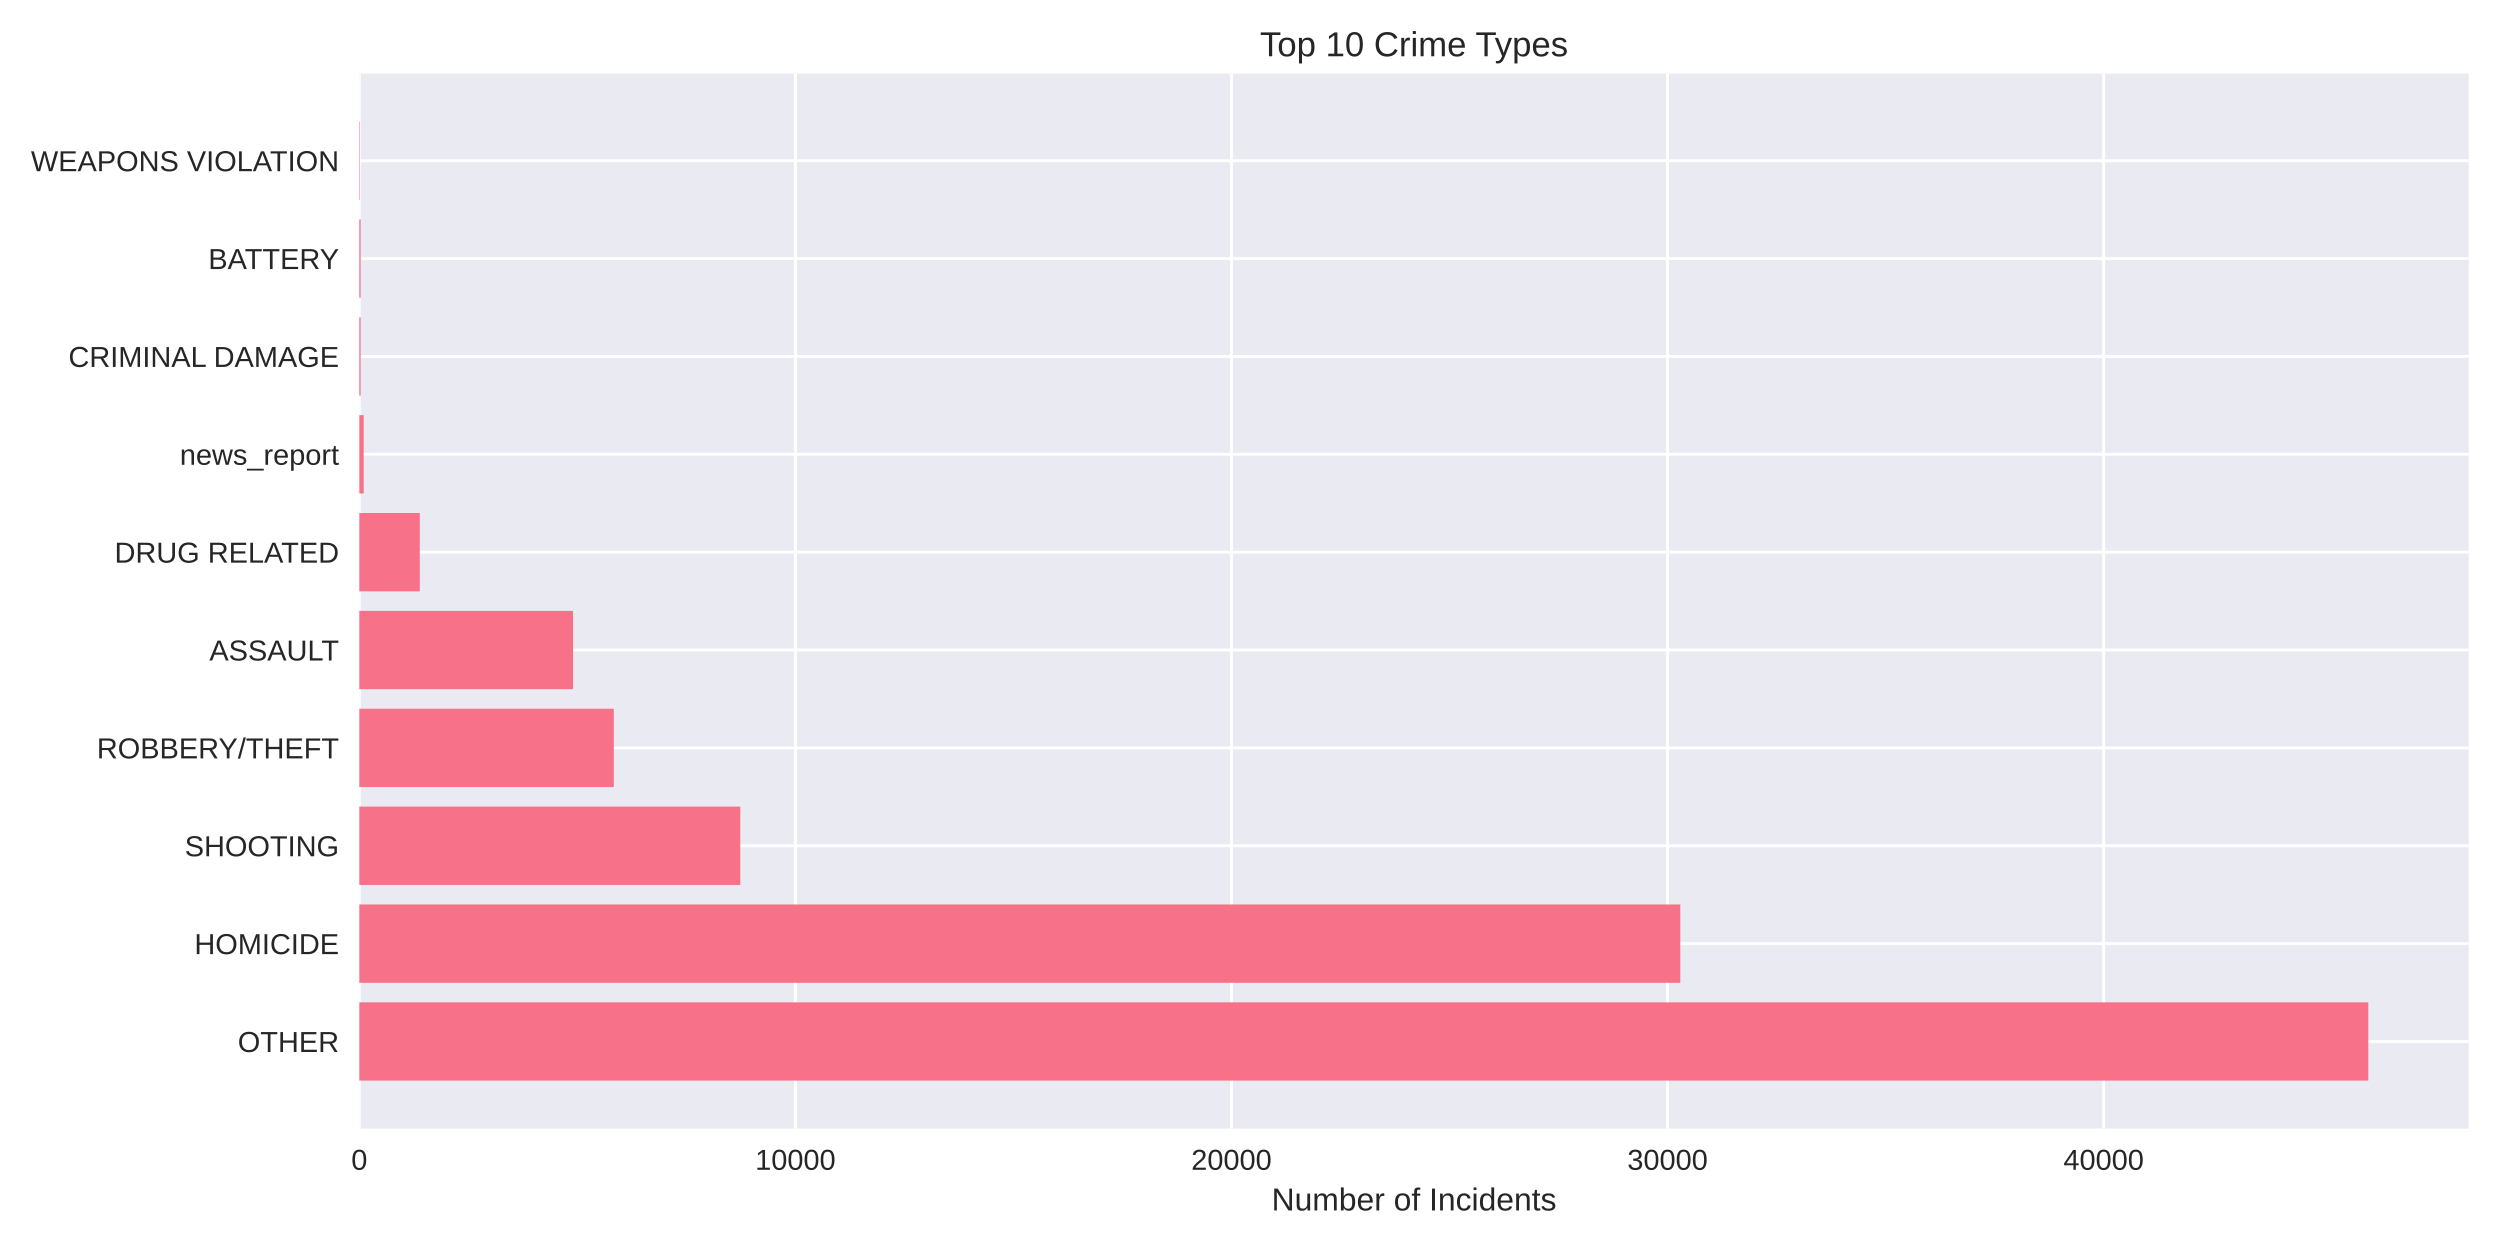
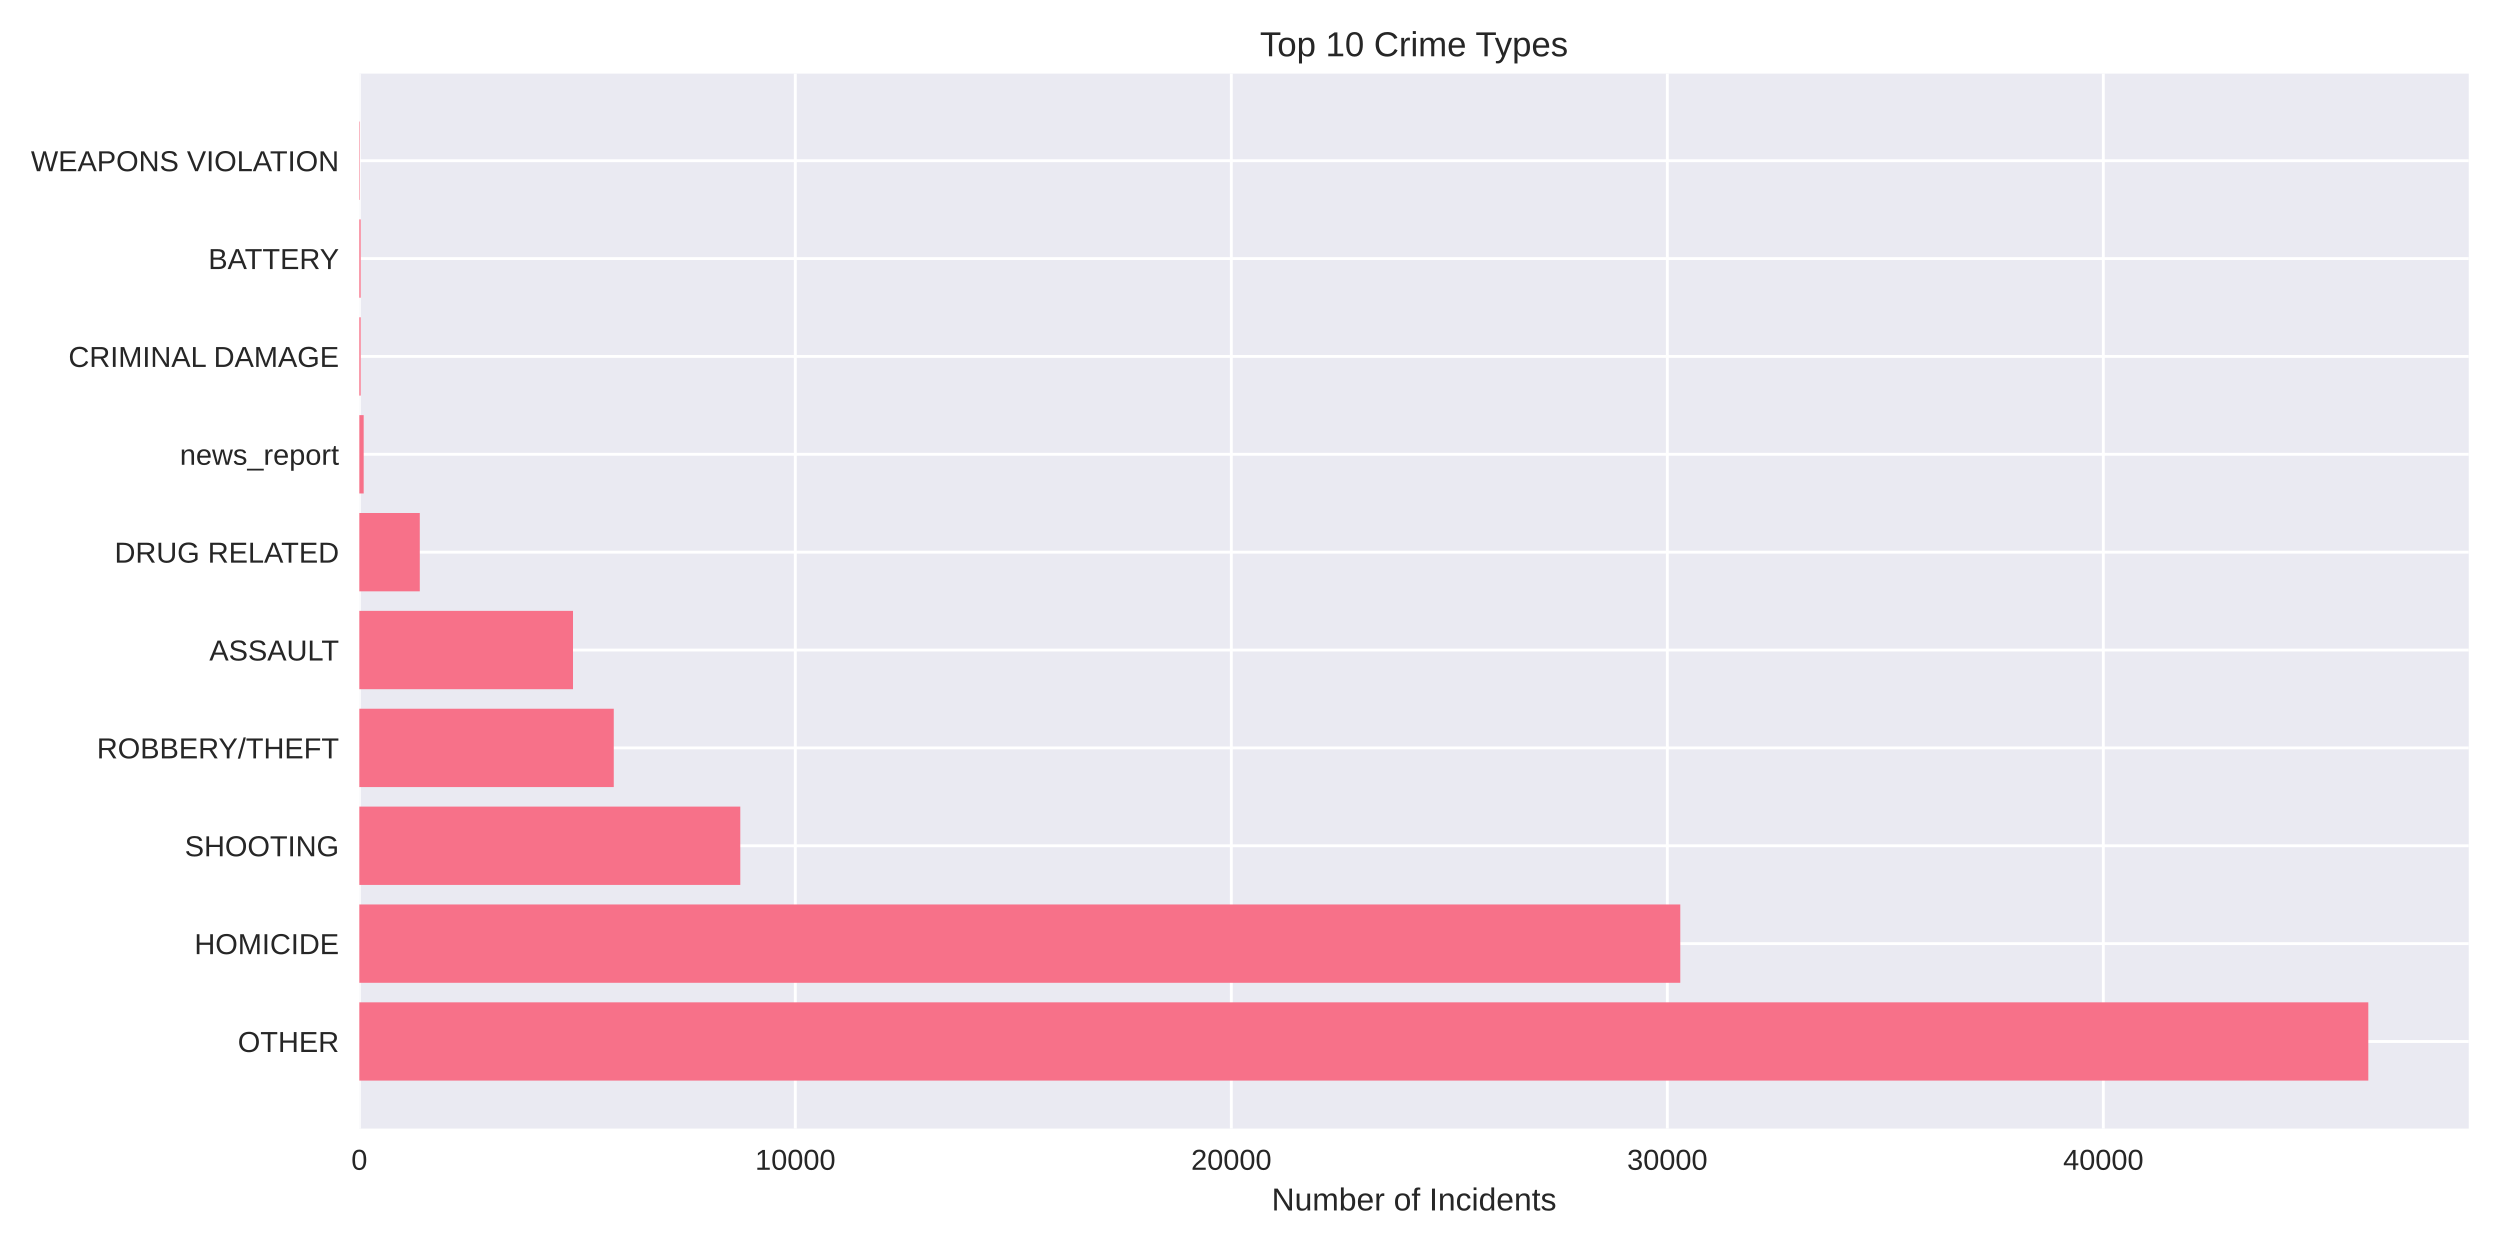
<svg xmlns="http://www.w3.org/2000/svg" width="864pt" height="432pt" viewBox="0 0 864 432" version="1.1">
  <defs>
    <style type="text/css">*{stroke-linejoin: round; stroke-linecap: butt}</style>
  </defs>
  <g id="figure_1">
    <g id="patch_1">
      <path d="M 0 432  L 864 432  L 864 0  L 0 0  z " style="fill: #ffffff" />
    </g>
    <g id="axes_1">
      <g id="patch_2">
        <path d="M 124.18 390.04  L 853.2 390.04  L 853.2 25.44  L 124.18 25.44  z " style="fill: #eaeaf2" />
      </g>
      <g id="matplotlib.axis_1">
        <g id="xtick_1">
          <g id="line2d_1">
-             <path d="M 124.18 390.04  L 124.18 25.44  " clip-path="url(#p17b539ad0c)" style="fill: none; stroke: #ffffff; stroke-linecap: round" />
+             <path d="M 124.18 390.04  L 124.18 25.44  " clip-path="url(#pa685dfe9ef)" style="fill: none; stroke: #ffffff; stroke-linecap: round" />
          </g>
          <g id="line2d_2" />
          <g id="text_1">
            <text style="fill: #262626; font: 10px 'Arial', 'Liberation Sans', 'DejaVu Sans', 'Bitstream Vera Sans', sans-serif; text-anchor: middle" x="124.18" y="404.287" transform="rotate(-0 124.18 404.2869)">0</text>
          </g>
        </g>
        <g id="xtick_2">
          <g id="line2d_3">
-             <path d="M 274.89 390.04  L 274.89 25.44  " clip-path="url(#p17b539ad0c)" style="fill: none; stroke: #ffffff; stroke-linecap: round" />
+             <path d="M 274.864 390.04  L 274.864 25.44  " clip-path="url(#pa685dfe9ef)" style="fill: none; stroke: #ffffff; stroke-linecap: round" />
          </g>
          <g id="line2d_4" />
          <g id="text_2">
-             <text style="fill: #262626; font: 10px 'Arial', 'Liberation Sans', 'DejaVu Sans', 'Bitstream Vera Sans', sans-serif; text-anchor: middle" x="274.89" y="404.287" transform="rotate(-0 274.8898 404.2869)">10000</text>
+             <text style="fill: #262626; font: 10px 'Arial', 'Liberation Sans', 'DejaVu Sans', 'Bitstream Vera Sans', sans-serif; text-anchor: middle" x="274.864" y="404.287" transform="rotate(-0 274.8636 404.2869)">10000</text>
          </g>
        </g>
        <g id="xtick_3">
          <g id="line2d_5">
-             <path d="M 425.6 390.04  L 425.6 25.44  " clip-path="url(#p17b539ad0c)" style="fill: none; stroke: #ffffff; stroke-linecap: round" />
+             <path d="M 425.547 390.04  L 425.547 25.44  " clip-path="url(#pa685dfe9ef)" style="fill: none; stroke: #ffffff; stroke-linecap: round" />
          </g>
          <g id="line2d_6" />
          <g id="text_3">
-             <text style="fill: #262626; font: 10px 'Arial', 'Liberation Sans', 'DejaVu Sans', 'Bitstream Vera Sans', sans-serif; text-anchor: middle" x="425.6" y="404.287" transform="rotate(-0 425.5995 404.2869)">20000</text>
+             <text style="fill: #262626; font: 10px 'Arial', 'Liberation Sans', 'DejaVu Sans', 'Bitstream Vera Sans', sans-serif; text-anchor: middle" x="425.547" y="404.287" transform="rotate(-0 425.5472 404.2869)">20000</text>
          </g>
        </g>
        <g id="xtick_4">
          <g id="line2d_7">
-             <path d="M 576.309 390.04  L 576.309 25.44  " clip-path="url(#p17b539ad0c)" style="fill: none; stroke: #ffffff; stroke-linecap: round" />
+             <path d="M 576.231 390.04  L 576.231 25.44  " clip-path="url(#pa685dfe9ef)" style="fill: none; stroke: #ffffff; stroke-linecap: round" />
          </g>
          <g id="line2d_8" />
          <g id="text_4">
-             <text style="fill: #262626; font: 10px 'Arial', 'Liberation Sans', 'DejaVu Sans', 'Bitstream Vera Sans', sans-serif; text-anchor: middle" x="576.309" y="404.287" transform="rotate(-0 576.3093 404.2869)">30000</text>
+             <text style="fill: #262626; font: 10px 'Arial', 'Liberation Sans', 'DejaVu Sans', 'Bitstream Vera Sans', sans-serif; text-anchor: middle" x="576.231" y="404.287" transform="rotate(-0 576.2308 404.2869)">30000</text>
          </g>
        </g>
        <g id="xtick_5">
          <g id="line2d_9">
-             <path d="M 727.019 390.04  L 727.019 25.44  " clip-path="url(#p17b539ad0c)" style="fill: none; stroke: #ffffff; stroke-linecap: round" />
+             <path d="M 726.914 390.04  L 726.914 25.44  " clip-path="url(#pa685dfe9ef)" style="fill: none; stroke: #ffffff; stroke-linecap: round" />
          </g>
          <g id="line2d_10" />
          <g id="text_5">
-             <text style="fill: #262626; font: 10px 'Arial', 'Liberation Sans', 'DejaVu Sans', 'Bitstream Vera Sans', sans-serif; text-anchor: middle" x="727.019" y="404.287" transform="rotate(-0 727.019 404.2869)">40000</text>
+             <text style="fill: #262626; font: 10px 'Arial', 'Liberation Sans', 'DejaVu Sans', 'Bitstream Vera Sans', sans-serif; text-anchor: middle" x="726.914" y="404.287" transform="rotate(-0 726.9143 404.2869)">40000</text>
          </g>
        </g>
        <g id="text_6">
          <text style="fill: #262626; font: 11px 'Arial', 'Liberation Sans', 'DejaVu Sans', 'Bitstream Vera Sans', sans-serif; text-anchor: middle" x="488.69" y="418.333" transform="rotate(-0 488.69 418.3334)">Number of Incidents</text>
        </g>
      </g>
      <g id="matplotlib.axis_2">
        <g id="ytick_1">
          <g id="line2d_11">
-             <path d="M 124.18 359.939  L 853.2 359.939  " clip-path="url(#p17b539ad0c)" style="fill: none; stroke: #ffffff; stroke-linecap: round" />
+             <path d="M 124.18 359.939  L 853.2 359.939  " clip-path="url(#pa685dfe9ef)" style="fill: none; stroke: #ffffff; stroke-linecap: round" />
          </g>
          <g id="line2d_12" />
          <g id="text_7">
            <text style="fill: #262626; font: 10px 'Arial', 'Liberation Sans', 'DejaVu Sans', 'Bitstream Vera Sans', sans-serif; text-anchor: end" x="117.18" y="363.562" transform="rotate(-0 117.18 363.562)">OTHER</text>
          </g>
        </g>
        <g id="ytick_2">
          <g id="line2d_13">
-             <path d="M 124.18 326.117  L 853.2 326.117  " clip-path="url(#p17b539ad0c)" style="fill: none; stroke: #ffffff; stroke-linecap: round" />
+             <path d="M 124.18 326.117  L 853.2 326.117  " clip-path="url(#pa685dfe9ef)" style="fill: none; stroke: #ffffff; stroke-linecap: round" />
          </g>
          <g id="line2d_14" />
          <g id="text_8">
            <text style="fill: #262626; font: 10px 'Arial', 'Liberation Sans', 'DejaVu Sans', 'Bitstream Vera Sans', sans-serif; text-anchor: end" x="117.18" y="329.74" transform="rotate(-0 117.18 329.7401)">HOMICIDE</text>
          </g>
        </g>
        <g id="ytick_3">
          <g id="line2d_15">
-             <path d="M 124.18 292.295  L 853.2 292.295  " clip-path="url(#p17b539ad0c)" style="fill: none; stroke: #ffffff; stroke-linecap: round" />
+             <path d="M 124.18 292.295  L 853.2 292.295  " clip-path="url(#pa685dfe9ef)" style="fill: none; stroke: #ffffff; stroke-linecap: round" />
          </g>
          <g id="line2d_16" />
          <g id="text_9">
            <text style="fill: #262626; font: 10px 'Arial', 'Liberation Sans', 'DejaVu Sans', 'Bitstream Vera Sans', sans-serif; text-anchor: end" x="117.18" y="295.918" transform="rotate(-0 117.18 295.9182)">SHOOTING</text>
          </g>
        </g>
        <g id="ytick_4">
          <g id="line2d_17">
-             <path d="M 124.18 258.473  L 853.2 258.473  " clip-path="url(#p17b539ad0c)" style="fill: none; stroke: #ffffff; stroke-linecap: round" />
+             <path d="M 124.18 258.473  L 853.2 258.473  " clip-path="url(#pa685dfe9ef)" style="fill: none; stroke: #ffffff; stroke-linecap: round" />
          </g>
          <g id="line2d_18" />
          <g id="text_10">
            <text style="fill: #262626; font: 10px 'Arial', 'Liberation Sans', 'DejaVu Sans', 'Bitstream Vera Sans', sans-serif; text-anchor: end" x="117.18" y="262.096" transform="rotate(-0 117.18 262.0963)">ROBBERY/THEFT</text>
          </g>
        </g>
        <g id="ytick_5">
          <g id="line2d_19">
-             <path d="M 124.18 224.651  L 853.2 224.651  " clip-path="url(#p17b539ad0c)" style="fill: none; stroke: #ffffff; stroke-linecap: round" />
+             <path d="M 124.18 224.651  L 853.2 224.651  " clip-path="url(#pa685dfe9ef)" style="fill: none; stroke: #ffffff; stroke-linecap: round" />
          </g>
          <g id="line2d_20" />
          <g id="text_11">
            <text style="fill: #262626; font: 10px 'Arial', 'Liberation Sans', 'DejaVu Sans', 'Bitstream Vera Sans', sans-serif; text-anchor: end" x="117.18" y="228.274" transform="rotate(-0 117.18 228.2744)">ASSAULT</text>
          </g>
        </g>
        <g id="ytick_6">
          <g id="line2d_21">
-             <path d="M 124.18 190.829  L 853.2 190.829  " clip-path="url(#p17b539ad0c)" style="fill: none; stroke: #ffffff; stroke-linecap: round" />
+             <path d="M 124.18 190.829  L 853.2 190.829  " clip-path="url(#pa685dfe9ef)" style="fill: none; stroke: #ffffff; stroke-linecap: round" />
          </g>
          <g id="line2d_22" />
          <g id="text_12">
            <text style="fill: #262626; font: 10px 'Arial', 'Liberation Sans', 'DejaVu Sans', 'Bitstream Vera Sans', sans-serif; text-anchor: end" x="117.18" y="194.452" transform="rotate(-0 117.18 194.4525)">DRUG RELATED</text>
          </g>
        </g>
        <g id="ytick_7">
          <g id="line2d_23">
-             <path d="M 124.18 157.007  L 853.2 157.007  " clip-path="url(#p17b539ad0c)" style="fill: none; stroke: #ffffff; stroke-linecap: round" />
+             <path d="M 124.18 157.007  L 853.2 157.007  " clip-path="url(#pa685dfe9ef)" style="fill: none; stroke: #ffffff; stroke-linecap: round" />
          </g>
          <g id="line2d_24" />
          <g id="text_13">
            <text style="fill: #262626; font: 10px 'Arial', 'Liberation Sans', 'DejaVu Sans', 'Bitstream Vera Sans', sans-serif; text-anchor: end" x="117.18" y="160.631" transform="rotate(-0 117.18 160.6306)">news_report</text>
          </g>
        </g>
        <g id="ytick_8">
          <g id="line2d_25">
-             <path d="M 124.18 123.185  L 853.2 123.185  " clip-path="url(#p17b539ad0c)" style="fill: none; stroke: #ffffff; stroke-linecap: round" />
+             <path d="M 124.18 123.185  L 853.2 123.185  " clip-path="url(#pa685dfe9ef)" style="fill: none; stroke: #ffffff; stroke-linecap: round" />
          </g>
          <g id="line2d_26" />
          <g id="text_14">
            <text style="fill: #262626; font: 10px 'Arial', 'Liberation Sans', 'DejaVu Sans', 'Bitstream Vera Sans', sans-serif; text-anchor: end" x="117.18" y="126.809" transform="rotate(-0 117.18 126.8087)">CRIMINAL DAMAGE</text>
          </g>
        </g>
        <g id="ytick_9">
          <g id="line2d_27">
-             <path d="M 124.18 89.363  L 853.2 89.363  " clip-path="url(#p17b539ad0c)" style="fill: none; stroke: #ffffff; stroke-linecap: round" />
+             <path d="M 124.18 89.363  L 853.2 89.363  " clip-path="url(#pa685dfe9ef)" style="fill: none; stroke: #ffffff; stroke-linecap: round" />
          </g>
          <g id="line2d_28" />
          <g id="text_15">
            <text style="fill: #262626; font: 10px 'Arial', 'Liberation Sans', 'DejaVu Sans', 'Bitstream Vera Sans', sans-serif; text-anchor: end" x="117.18" y="92.987" transform="rotate(-0 117.18 92.98681)">BATTERY</text>
          </g>
        </g>
        <g id="ytick_10">
          <g id="line2d_29">
-             <path d="M 124.18 55.541  L 853.2 55.541  " clip-path="url(#p17b539ad0c)" style="fill: none; stroke: #ffffff; stroke-linecap: round" />
+             <path d="M 124.18 55.541  L 853.2 55.541  " clip-path="url(#pa685dfe9ef)" style="fill: none; stroke: #ffffff; stroke-linecap: round" />
          </g>
          <g id="line2d_30" />
          <g id="text_16">
            <text style="fill: #262626; font: 10px 'Arial', 'Liberation Sans', 'DejaVu Sans', 'Bitstream Vera Sans', sans-serif; text-anchor: end" x="117.18" y="59.165" transform="rotate(-0 117.18 59.16492)">WEAPONS VIOLATION</text>
          </g>
        </g>
      </g>
      <g id="patch_3">
-         <path d="M 124.18 373.467  L 818.485 373.467  L 818.485 346.41  L 124.18 346.41  z " clip-path="url(#p17b539ad0c)" style="fill: #f77189" />
+         <path d="M 124.18 373.467  L 818.485 373.467  L 818.485 346.41  L 124.18 346.41  z " clip-path="url(#pa685dfe9ef)" style="fill: #f77189" />
      </g>
      <g id="patch_4">
-         <path d="M 124.18 339.645  L 580.71 339.645  L 580.71 312.588  L 124.18 312.588  z " clip-path="url(#p17b539ad0c)" style="fill: #f77189" />
+         <path d="M 124.18 339.645  L 580.706 339.645  L 580.706 312.588  L 124.18 312.588  z " clip-path="url(#pa685dfe9ef)" style="fill: #f77189" />
      </g>
      <g id="patch_5">
-         <path d="M 124.18 305.823  L 255.84 305.823  L 255.84 278.766  L 124.18 278.766  z " clip-path="url(#p17b539ad0c)" style="fill: #f77189" />
+         <path d="M 124.18 305.823  L 255.847 305.823  L 255.847 278.766  L 124.18 278.766  z " clip-path="url(#pa685dfe9ef)" style="fill: #f77189" />
      </g>
      <g id="patch_6">
-         <path d="M 124.18 272.002  L 212.134 272.002  L 212.134 244.944  L 124.18 244.944  z " clip-path="url(#p17b539ad0c)" style="fill: #f77189" />
+         <path d="M 124.18 272.002  L 212.119 272.002  L 212.119 244.944  L 124.18 244.944  z " clip-path="url(#pa685dfe9ef)" style="fill: #f77189" />
      </g>
      <g id="patch_7">
-         <path d="M 124.18 238.18  L 198.043 238.18  L 198.043 211.122  L 124.18 211.122  z " clip-path="url(#p17b539ad0c)" style="fill: #f77189" />
+         <path d="M 124.18 238.18  L 198.03 238.18  L 198.03 211.122  L 124.18 211.122  z " clip-path="url(#pa685dfe9ef)" style="fill: #f77189" />
      </g>
      <g id="patch_8">
-         <path d="M 124.18 204.358  L 145.083 204.358  L 145.083 177.3  L 124.18 177.3  z " clip-path="url(#p17b539ad0c)" style="fill: #f77189" />
+         <path d="M 124.18 204.358  L 145.08 204.358  L 145.08 177.3  L 124.18 177.3  z " clip-path="url(#pa685dfe9ef)" style="fill: #f77189" />
      </g>
      <g id="patch_9">
-         <path d="M 124.18 170.536  L 125.687 170.536  L 125.687 143.478  L 124.18 143.478  z " clip-path="url(#p17b539ad0c)" style="fill: #f77189" />
+         <path d="M 124.18 170.536  L 125.687 170.536  L 125.687 143.478  L 124.18 143.478  z " clip-path="url(#pa685dfe9ef)" style="fill: #f77189" />
      </g>
      <g id="patch_10">
-         <path d="M 124.18 136.714  L 124.647 136.714  L 124.647 109.657  L 124.18 109.657  z " clip-path="url(#p17b539ad0c)" style="fill: #f77189" />
+         <path d="M 124.18 136.714  L 124.647 136.714  L 124.647 109.657  L 124.18 109.657  z " clip-path="url(#pa685dfe9ef)" style="fill: #f77189" />
      </g>
      <g id="patch_11">
-         <path d="M 124.18 102.892  L 124.647 102.892  L 124.647 75.835  L 124.18 75.835  z " clip-path="url(#p17b539ad0c)" style="fill: #f77189" />
+         <path d="M 124.18 102.892  L 124.647 102.892  L 124.647 75.835  L 124.18 75.835  z " clip-path="url(#pa685dfe9ef)" style="fill: #f77189" />
      </g>
      <g id="patch_12">
-         <path d="M 124.18 69.07  L 124.346 69.07  L 124.346 42.013  L 124.18 42.013  z " clip-path="url(#p17b539ad0c)" style="fill: #f77189" />
+         <path d="M 124.18 69.07  L 124.346 69.07  L 124.346 42.013  L 124.18 42.013  z " clip-path="url(#pa685dfe9ef)" style="fill: #f77189" />
      </g>
      <g id="patch_13">
        <path d="M 124.18 390.04  L 124.18 25.44  " style="fill: none" />
      </g>
      <g id="patch_14">
        <path d="M 853.2 390.04  L 853.2 25.44  " style="fill: none" />
      </g>
      <g id="patch_15">
        <path d="M 124.18 390.04  L 853.2 390.04  " style="fill: none" />
      </g>
      <g id="patch_16">
        <path d="M 124.18 25.44  L 853.2 25.44  " style="fill: none" />
      </g>
      <g id="text_17">
        <text style="fill: #262626; font: 12px 'Arial', 'Liberation Sans', 'DejaVu Sans', 'Bitstream Vera Sans', sans-serif; text-anchor: middle" x="488.69" y="19.44" transform="rotate(-0 488.69 19.44)">Top 10 Crime Types</text>
      </g>
    </g>
  </g>
  <defs>
-     <clipPath id="p17b539ad0c">
+     <clipPath id="pa685dfe9ef">
      <rect x="124.18" y="25.44" width="729.02" height="364.6" />
    </clipPath>
  </defs>
</svg>
